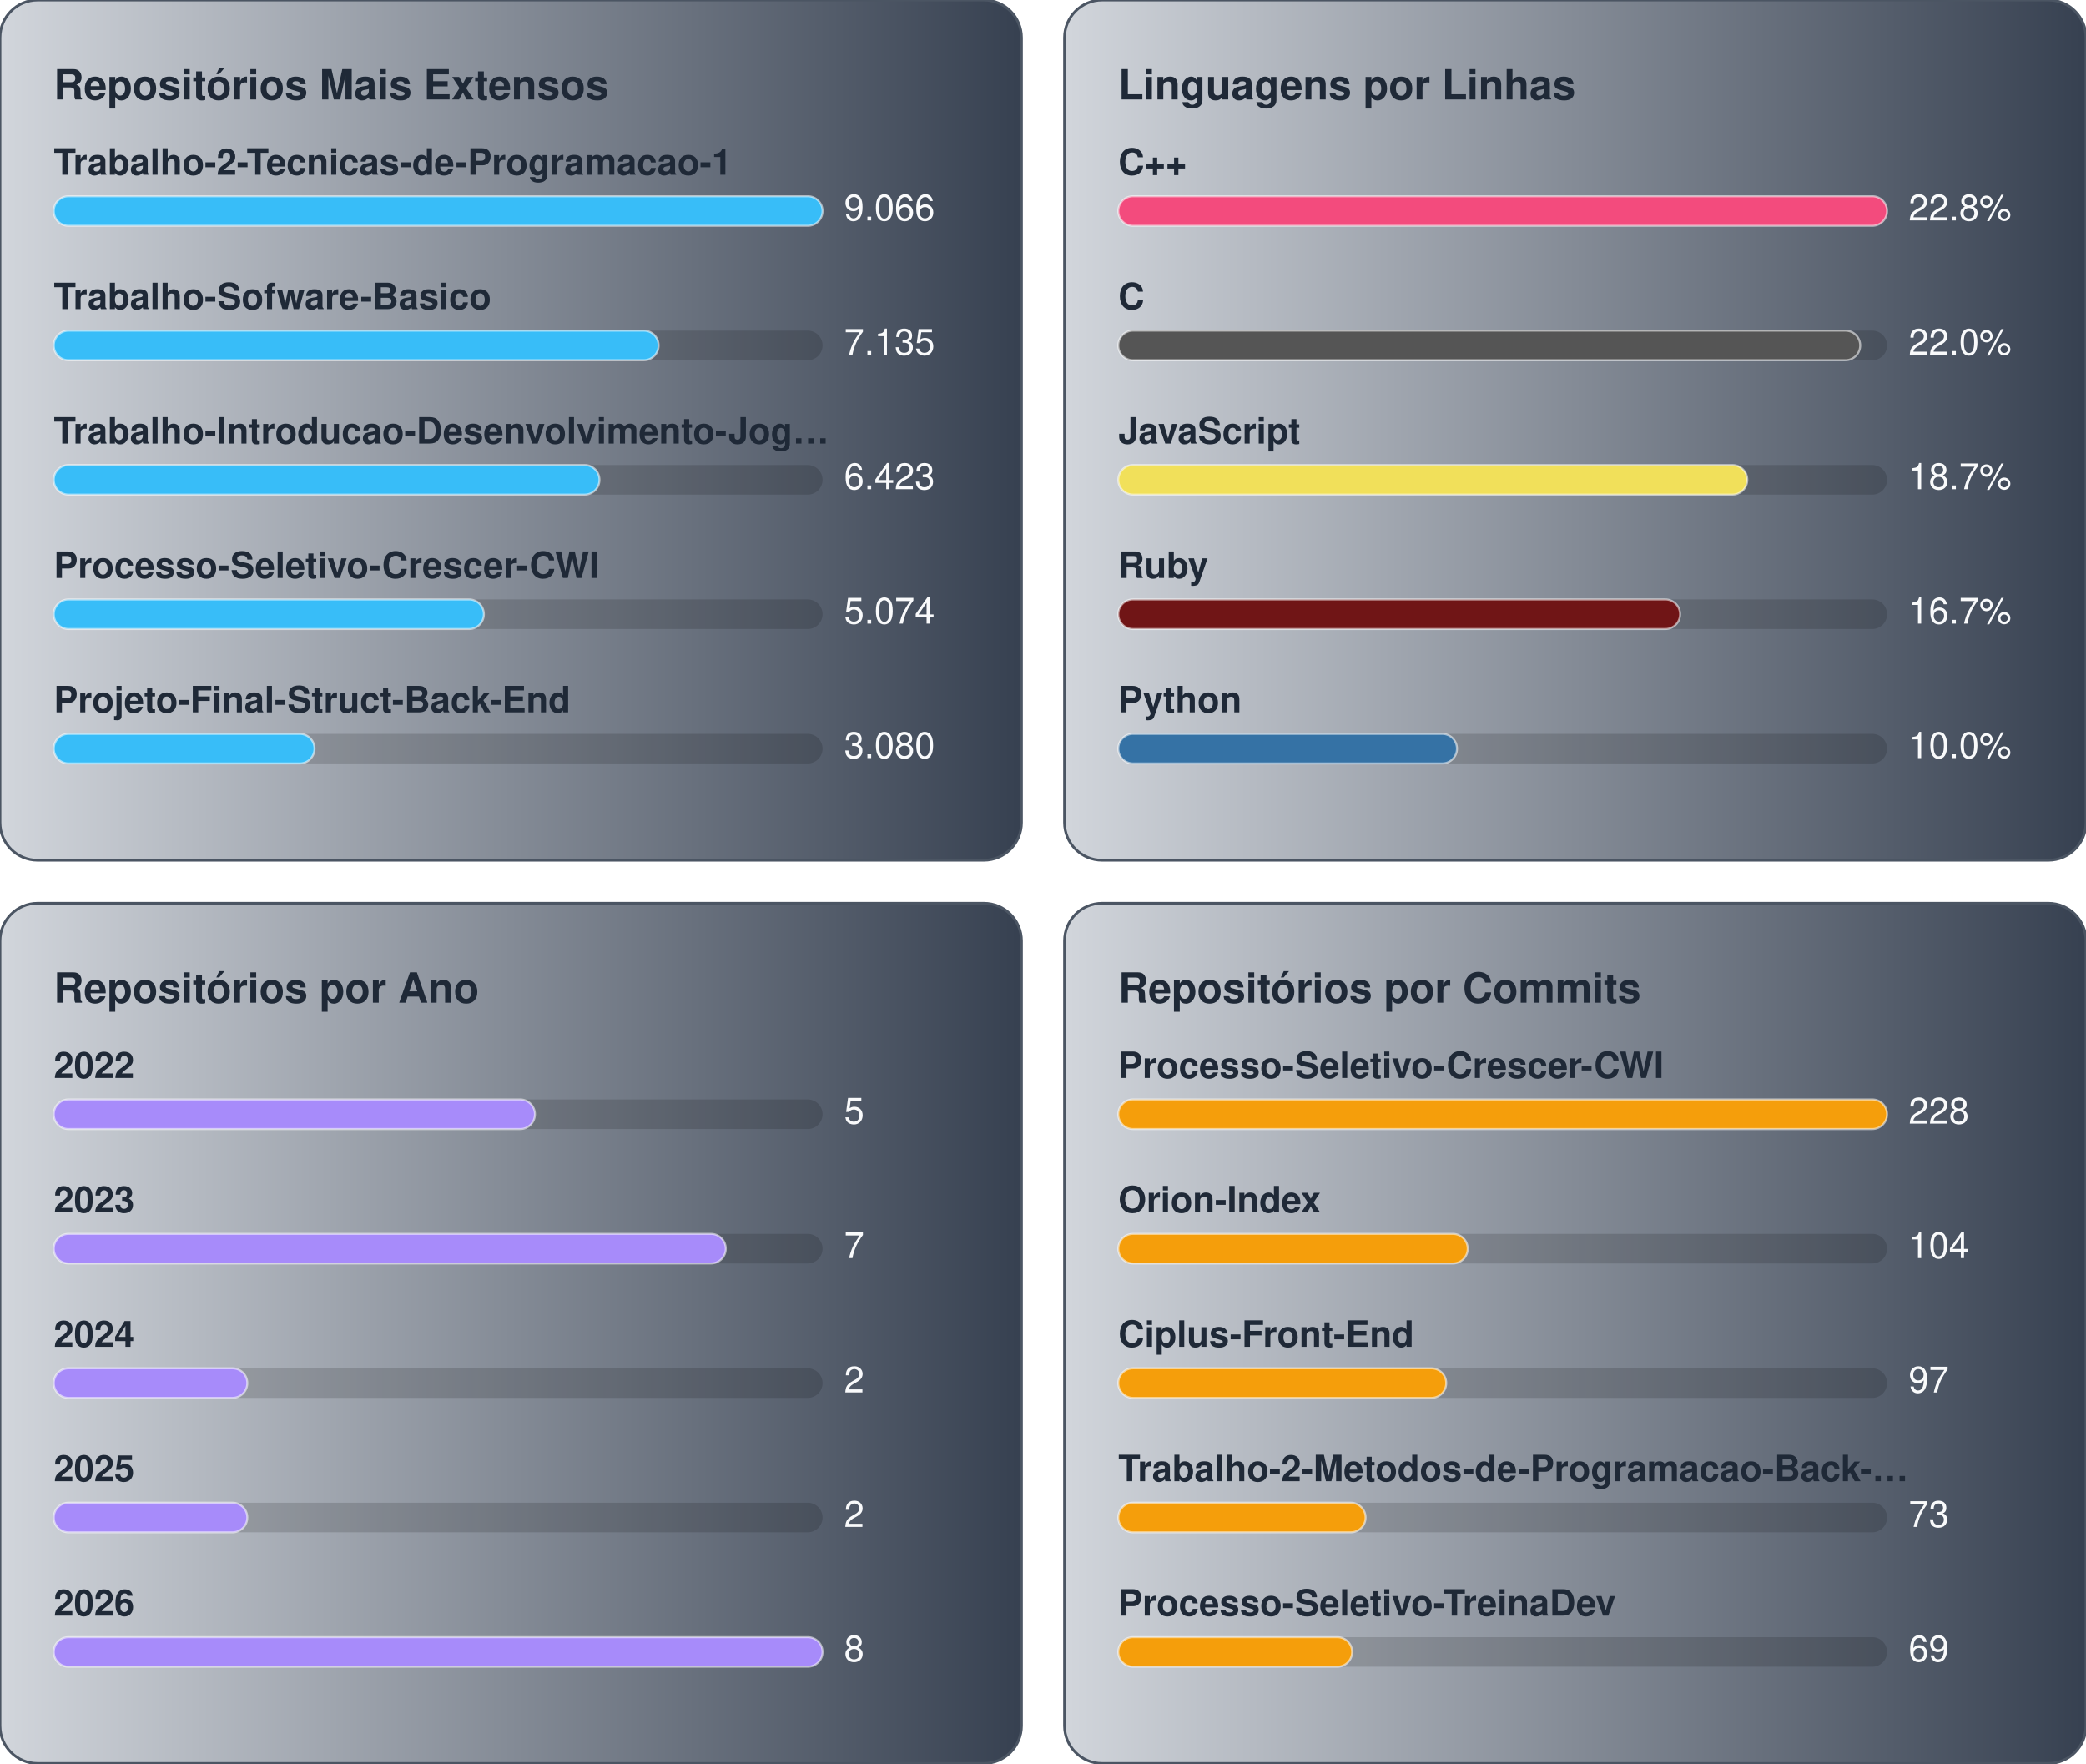
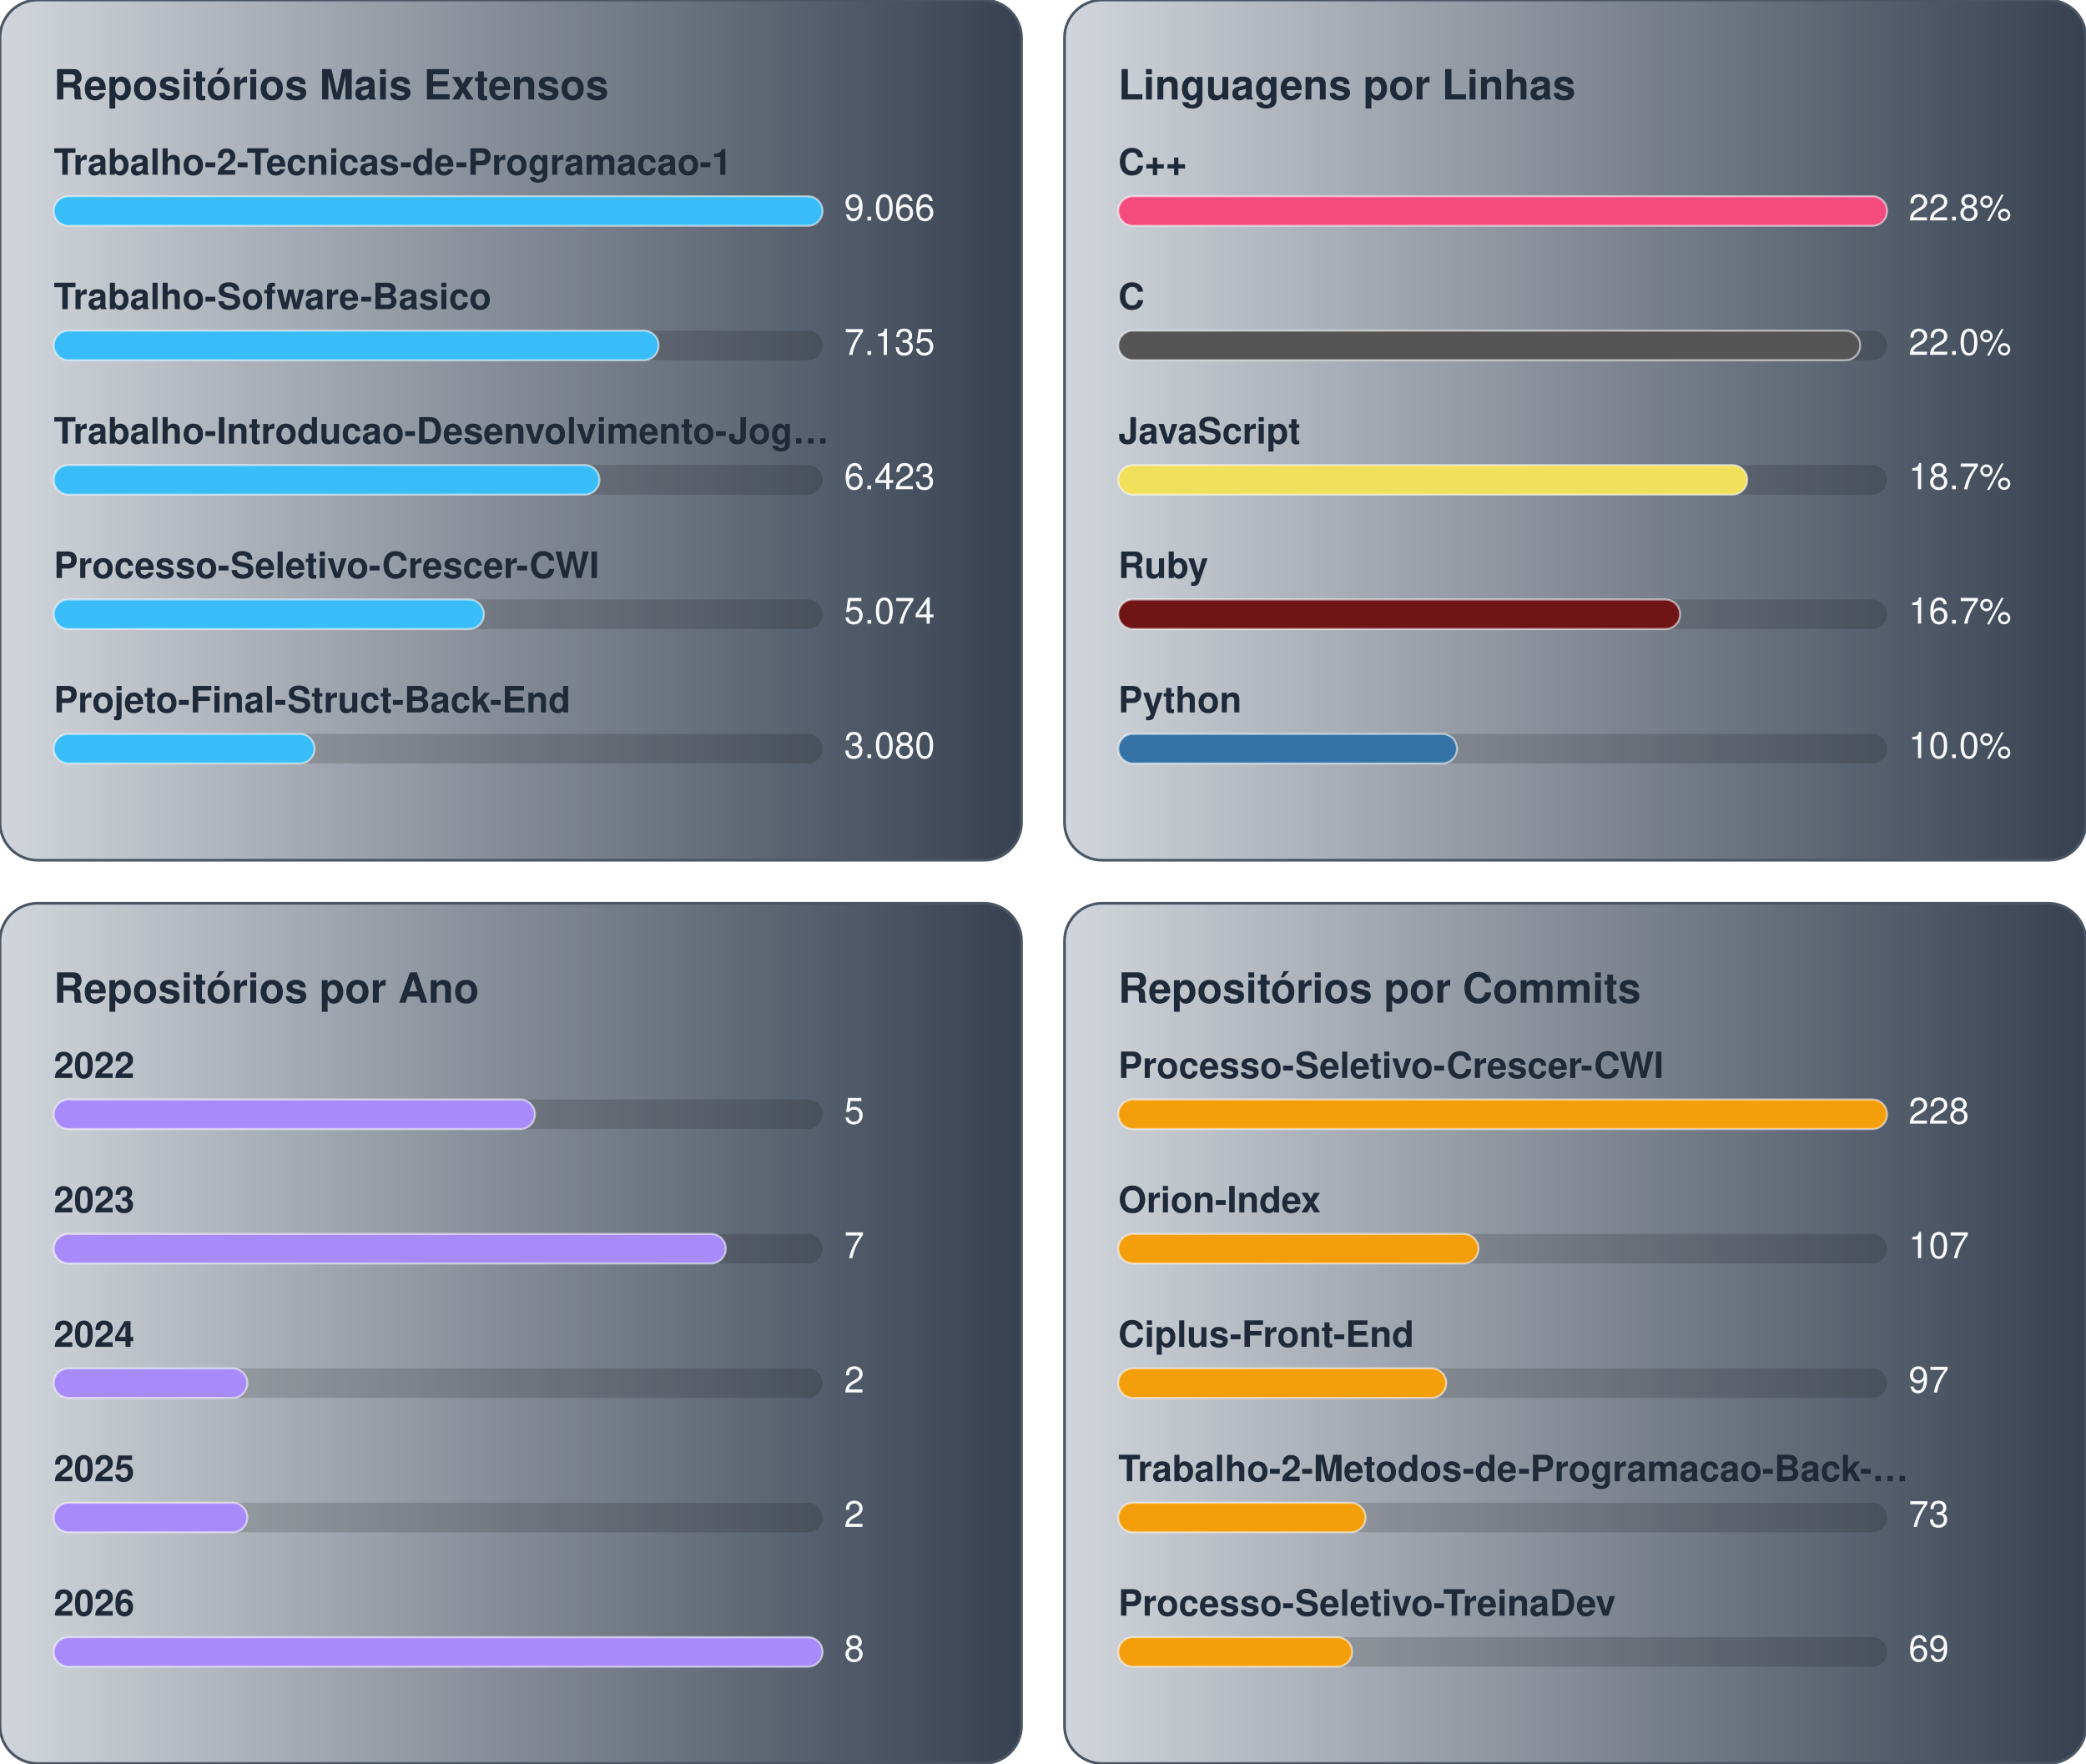
<svg xmlns="http://www.w3.org/2000/svg" width="776.0" height="656.0" viewBox="0 0 776.0 656.0">
  <g transform="translate(0.0,0.0)">
    <defs>
      <linearGradient id="gradBiggest" x1="0%" y1="0%" x2="100%" y2="0%">
        <stop offset="0%" stop-color="#D1D5DB" />
        <stop offset="100%" stop-color="#374151" />
      </linearGradient>
    </defs>
    <style>
    text { font-family: -apple-system, BlinkMacSystemFont, "Segoe UI", Helvetica, Arial, sans-serif; font-size: 13.5px; }
    .card { fill: url(#gradBiggest); stroke: #4b5563; stroke-width: 1; }
    .title { fill: #1f2937; font-weight: 700; font-size: 15.5px; }
    .lbl { fill: #1f2937; font-weight: 600; }
    .val { fill: #f9fafb; }
    .track { fill: rgba(0,0,0,0.15); }
    .bar { stroke: rgba(255,255,255,0.55); stroke-width: 0.75; }
  </style>
    <rect x="0" y="0" width="380" height="320" rx="14" class="card" />
    <text x="20" y="37" class="title">Repositórios Mais Extensos</text>
    <text x="20" y="65" class="lbl">Trabalho-2-Tecnicas-de-Programacao-1</text>
    <rect x="20" y="73" width="286" height="11" rx="5.5" class="track" />
    <rect x="20" y="73" width="286" height="11" rx="5.5" fill="#38bdf8" class="bar" />
    <text x="314" y="82" class="val">9.066</text>
    <text x="20" y="115" class="lbl">Trabalho-Sofware-Basico</text>
    <rect x="20" y="123" width="286" height="11" rx="5.5" class="track" />
    <rect x="20" y="123" width="225" height="11" rx="5.5" fill="#38bdf8" class="bar" />
    <text x="314" y="132" class="val">7.135</text>
    <text x="20" y="165" class="lbl">Trabalho-Introducao-Desenvolvimento-Jog…</text>
    <rect x="20" y="173" width="286" height="11" rx="5.5" class="track" />
    <rect x="20" y="173" width="203" height="11" rx="5.5" fill="#38bdf8" class="bar" />
    <text x="314" y="182" class="val">6.423</text>
    <text x="20" y="215" class="lbl">Processo-Seletivo-Crescer-CWI</text>
    <rect x="20" y="223" width="286" height="11" rx="5.5" class="track" />
    <rect x="20" y="223" width="160" height="11" rx="5.5" fill="#38bdf8" class="bar" />
    <text x="314" y="232" class="val">5.074</text>
    <text x="20" y="265" class="lbl">Projeto-Final-Struct-Back-End</text>
    <rect x="20" y="273" width="286" height="11" rx="5.5" class="track" />
    <rect x="20" y="273" width="97" height="11" rx="5.5" fill="#38bdf8" class="bar" />
    <text x="314" y="282" class="val">3.080</text>
  </g>
  <g transform="translate(396.0,0.0)">
    <defs>
      <linearGradient id="gradLangLoc" x1="0%" y1="0%" x2="100%" y2="0%">
        <stop offset="0%" stop-color="#D1D5DB" />
        <stop offset="100%" stop-color="#374151" />
      </linearGradient>
    </defs>
    <style>
    text { font-family: -apple-system, BlinkMacSystemFont, "Segoe UI", Helvetica, Arial, sans-serif; font-size: 13.5px; }
    .card { fill: url(#gradLangLoc); stroke: #4b5563; stroke-width: 1; }
    .title { fill: #1f2937; font-weight: 700; font-size: 15.5px; }
    .lbl { fill: #1f2937; font-weight: 600; }
    .val { fill: #f9fafb; }
    .track { fill: rgba(0,0,0,0.15); }
    .bar { stroke: rgba(255,255,255,0.55); stroke-width: 0.75; }
  </style>
    <rect x="0" y="0" width="380" height="320" rx="14" class="card" />
    <text x="20" y="37" class="title">Linguagens por Linhas</text>
    <text x="20" y="65" class="lbl">C++</text>
    <rect x="20" y="73" width="286" height="11" rx="5.5" class="track" />
    <rect x="20" y="73" width="286" height="11" rx="5.5" fill="#f34b7d" class="bar" />
    <text x="314" y="82" class="val">22.8%</text>
    <text x="20" y="115" class="lbl">C</text>
    <rect x="20" y="123" width="286" height="11" rx="5.5" class="track" />
    <rect x="20" y="123" width="276" height="11" rx="5.5" fill="#555555" class="bar" />
    <text x="314" y="132" class="val">22.0%</text>
    <text x="20" y="165" class="lbl">JavaScript</text>
    <rect x="20" y="173" width="286" height="11" rx="5.5" class="track" />
    <rect x="20" y="173" width="234" height="11" rx="5.5" fill="#f1e05a" class="bar" />
    <text x="314" y="182" class="val">18.7%</text>
    <text x="20" y="215" class="lbl">Ruby</text>
    <rect x="20" y="223" width="286" height="11" rx="5.5" class="track" />
    <rect x="20" y="223" width="209" height="11" rx="5.5" fill="#701516" class="bar" />
    <text x="314" y="232" class="val">16.7%</text>
    <text x="20" y="265" class="lbl">Python</text>
    <rect x="20" y="273" width="286" height="11" rx="5.5" class="track" />
    <rect x="20" y="273" width="126" height="11" rx="5.5" fill="#3572A5" class="bar" />
    <text x="314" y="282" class="val">10.0%</text>
  </g>
  <g transform="translate(0.0,336.0)">
    <defs>
      <linearGradient id="gradByYear" x1="0%" y1="0%" x2="100%" y2="0%">
        <stop offset="0%" stop-color="#D1D5DB" />
        <stop offset="100%" stop-color="#374151" />
      </linearGradient>
    </defs>
    <style>
    text { font-family: -apple-system, BlinkMacSystemFont, "Segoe UI", Helvetica, Arial, sans-serif; font-size: 13.5px; }
    .card { fill: url(#gradByYear); stroke: #4b5563; stroke-width: 1; }
    .title { fill: #1f2937; font-weight: 700; font-size: 15.5px; }
    .lbl { fill: #1f2937; font-weight: 600; }
    .val { fill: #f9fafb; }
    .track { fill: rgba(0,0,0,0.15); }
    .bar { stroke: rgba(255,255,255,0.55); stroke-width: 0.75; }
  </style>
    <rect x="0" y="0" width="380" height="320" rx="14" class="card" />
    <text x="20" y="37" class="title">Repositórios por Ano</text>
    <text x="20" y="65" class="lbl">2022</text>
    <rect x="20" y="73" width="286" height="11" rx="5.5" class="track" />
    <rect x="20" y="73" width="179" height="11" rx="5.5" fill="#a78bfa" class="bar" />
    <text x="314" y="82" class="val">5</text>
    <text x="20" y="115" class="lbl">2023</text>
    <rect x="20" y="123" width="286" height="11" rx="5.5" class="track" />
    <rect x="20" y="123" width="250" height="11" rx="5.5" fill="#a78bfa" class="bar" />
    <text x="314" y="132" class="val">7</text>
    <text x="20" y="165" class="lbl">2024</text>
    <rect x="20" y="173" width="286" height="11" rx="5.5" class="track" />
    <rect x="20" y="173" width="72" height="11" rx="5.5" fill="#a78bfa" class="bar" />
    <text x="314" y="182" class="val">2</text>
    <text x="20" y="215" class="lbl">2025</text>
    <rect x="20" y="223" width="286" height="11" rx="5.5" class="track" />
    <rect x="20" y="223" width="72" height="11" rx="5.5" fill="#a78bfa" class="bar" />
    <text x="314" y="232" class="val">2</text>
    <text x="20" y="265" class="lbl">2026</text>
    <rect x="20" y="273" width="286" height="11" rx="5.5" class="track" />
    <rect x="20" y="273" width="286" height="11" rx="5.5" fill="#a78bfa" class="bar" />
    <text x="314" y="282" class="val">8</text>
  </g>
  <g transform="translate(396.0,336.0)">
    <defs>
      <linearGradient id="gradCommits" x1="0%" y1="0%" x2="100%" y2="0%">
        <stop offset="0%" stop-color="#D1D5DB" />
        <stop offset="100%" stop-color="#374151" />
      </linearGradient>
    </defs>
    <style>
    text { font-family: -apple-system, BlinkMacSystemFont, "Segoe UI", Helvetica, Arial, sans-serif; font-size: 13.5px; }
    .card { fill: url(#gradCommits); stroke: #4b5563; stroke-width: 1; }
    .title { fill: #1f2937; font-weight: 700; font-size: 15.5px; }
    .lbl { fill: #1f2937; font-weight: 600; }
    .val { fill: #f9fafb; }
    .track { fill: rgba(0,0,0,0.15); }
    .bar { stroke: rgba(255,255,255,0.55); stroke-width: 0.75; }
  </style>
    <rect x="0" y="0" width="380" height="320" rx="14" class="card" />
    <text x="20" y="37" class="title">Repositórios por Commits</text>
    <text x="20" y="65" class="lbl">Processo-Seletivo-Crescer-CWI</text>
    <rect x="20" y="73" width="286" height="11" rx="5.5" class="track" />
    <rect x="20" y="73" width="286" height="11" rx="5.5" fill="#f59e0b" class="bar" />
    <text x="314" y="82" class="val">228</text>
    <text x="20" y="115" class="lbl">Orion-Index</text>
    <rect x="20" y="123" width="286" height="11" rx="5.5" class="track" />
-     <rect x="20" y="123" width="130" height="11" rx="5.5" fill="#f59e0b" class="bar" />
-     <text x="314" y="132" class="val">104</text>
+     <rect x="20" y="123" width="134" height="11" rx="5.5" fill="#f59e0b" class="bar" />
+     <text x="314" y="132" class="val">107</text>
    <text x="20" y="165" class="lbl">Ciplus-Front-End</text>
    <rect x="20" y="173" width="286" height="11" rx="5.5" class="track" />
    <rect x="20" y="173" width="122" height="11" rx="5.5" fill="#f59e0b" class="bar" />
    <text x="314" y="182" class="val">97</text>
    <text x="20" y="215" class="lbl">Trabalho-2-Metodos-de-Programacao-Back-…</text>
    <rect x="20" y="223" width="286" height="11" rx="5.5" class="track" />
    <rect x="20" y="223" width="92" height="11" rx="5.5" fill="#f59e0b" class="bar" />
    <text x="314" y="232" class="val">73</text>
    <text x="20" y="265" class="lbl">Processo-Seletivo-TreinaDev</text>
    <rect x="20" y="273" width="286" height="11" rx="5.5" class="track" />
    <rect x="20" y="273" width="87" height="11" rx="5.5" fill="#f59e0b" class="bar" />
    <text x="314" y="282" class="val">69</text>
  </g>
</svg>
